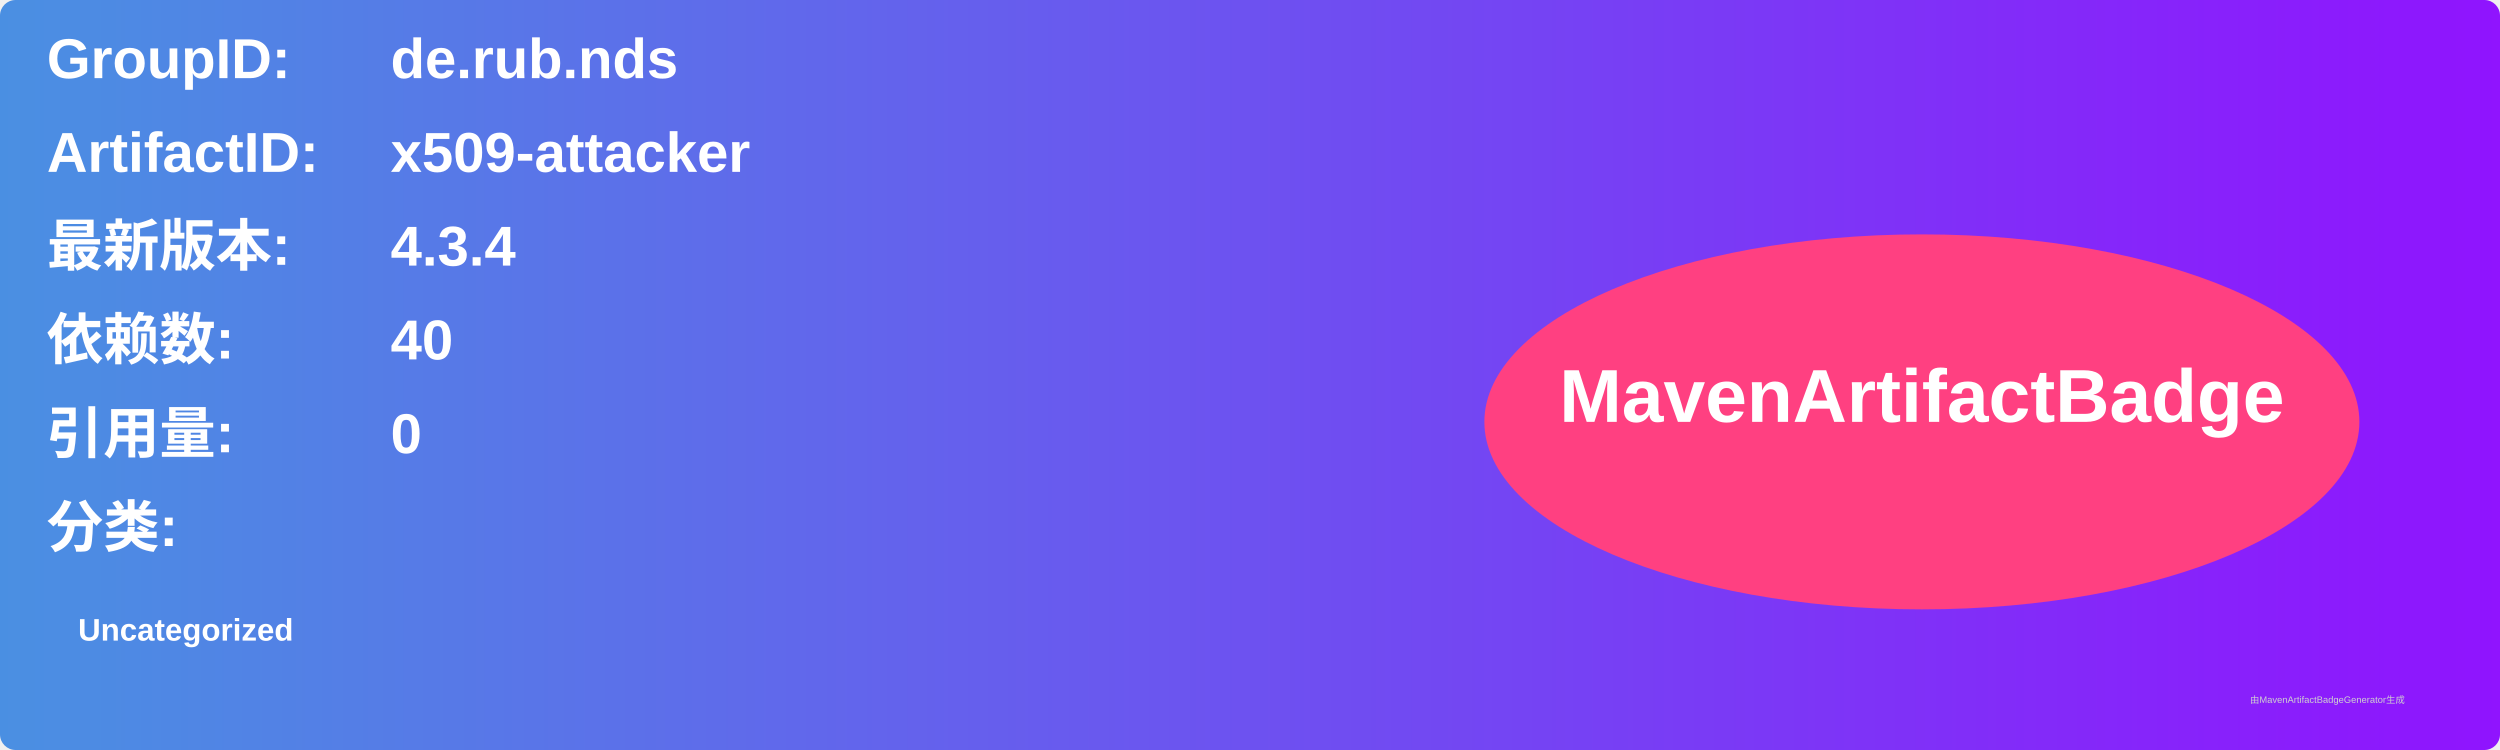
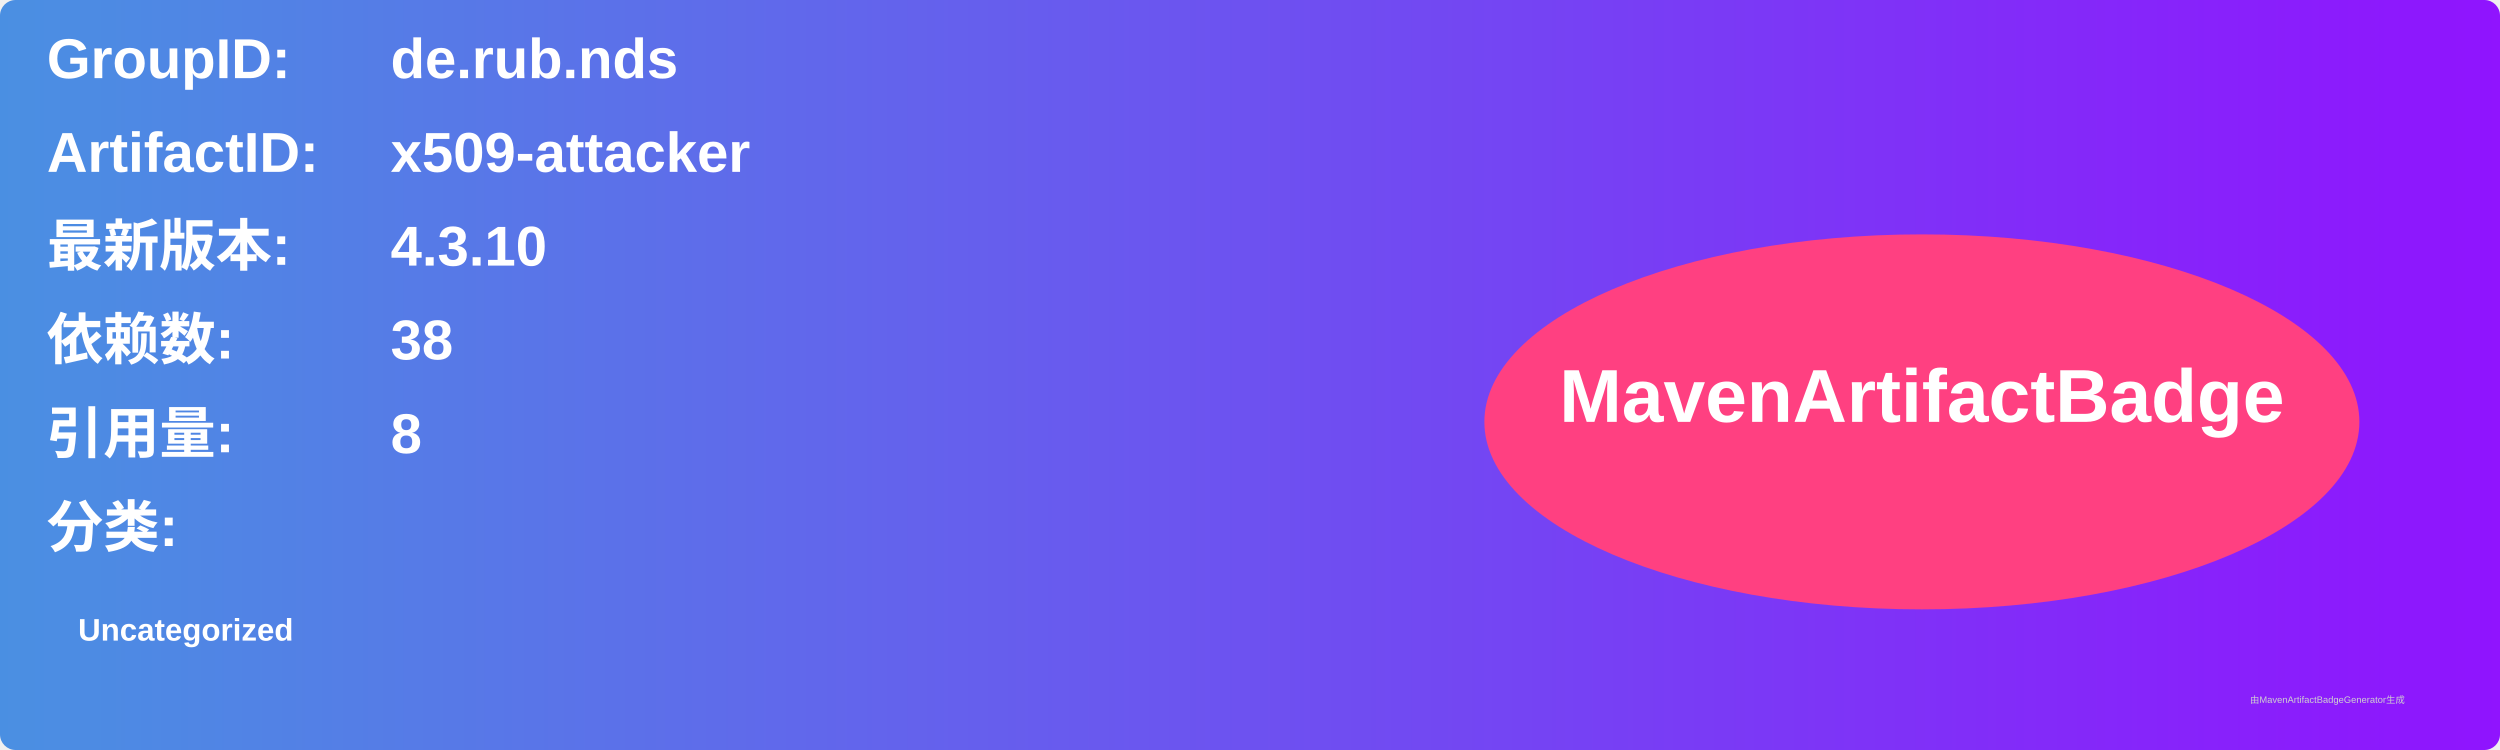
<svg xmlns="http://www.w3.org/2000/svg" width="800" height="240" viewBox="0 0 800 240">
  <linearGradient id="grad" x1="0%" y1="0%" x2="100%" y2="0%">
    <stop offset="0%" stop-color="#4a90e2" />
    <stop offset="100%" stop-color="#9013fe" />
  </linearGradient>
  <rect width="100%" height="100%" rx="5" ry="5" fill="url(#grad)" />
  <g transform="translate(15, 15)">
    <text x="0" y="10" font-family="Arial" font-size="18" fill="white" font-weight="bold" width="260">GroupID:</text>
    <text x="110" y="10" font-family="Arial" font-size="18" fill="white" font-weight="bold" width="460">de.rub.nds</text>
    <text x="0" y="40" font-family="Arial" font-size="18" fill="white" font-weight="bold" width="260">ArtifactID:</text>
    <text x="110" y="40" font-family="Arial" font-size="18" fill="white" font-weight="bold" width="460">x509-attacker</text>
    <text x="0" y="70" font-family="Arial" font-size="18" fill="white" font-weight="bold">最新版本:</text>
    <text x="110" y="70" font-family="Arial" font-size="18" fill="white" font-weight="bold">
-       <tspan font-weight="bold">4.3.4</tspan>
+       <tspan font-weight="bold">4.3.10</tspan>
    </text>
    <text x="0" y="100" font-family="Arial" font-size="18" fill="white" font-weight="bold">依赖数: </text>
    <text x="110" y="100" font-family="Arial" font-size="18" fill="white">
-       <tspan font-weight="bold">40</tspan>
+       <tspan font-weight="bold">38</tspan>
    </text>
    <text x="0" y="130" font-family="Arial" font-size="18" fill="white" font-weight="bold">引用量: </text>
    <text x="110" y="130" font-family="Arial" font-size="18" fill="white">
-       <tspan font-weight="bold">0</tspan>
+       <tspan font-weight="bold">8</tspan>
    </text>
    <text x="0" y="160" font-family="Arial" font-size="18" fill="white" font-weight="bold">分类:</text>
    <text x="10" y="190" font-family="Arial" font-size="10" fill="white">
      <tspan font-weight="bold">Uncategorized</tspan>
    </text>
    <ellipse cx="600" cy="120" rx="140" ry="60" fill="#ff4081" />
    <text x="600" y="120" text-anchor="middle" font-family="Arial" font-size="24" fill="white" font-weight="bold">MavenArtifactBadge</text>
  </g>
  <text x="720" y="225" font-family="Arial" font-size="3" fill="#d0d0d0">由MavenArtifactBadgeGenerator生成</text>
</svg>
